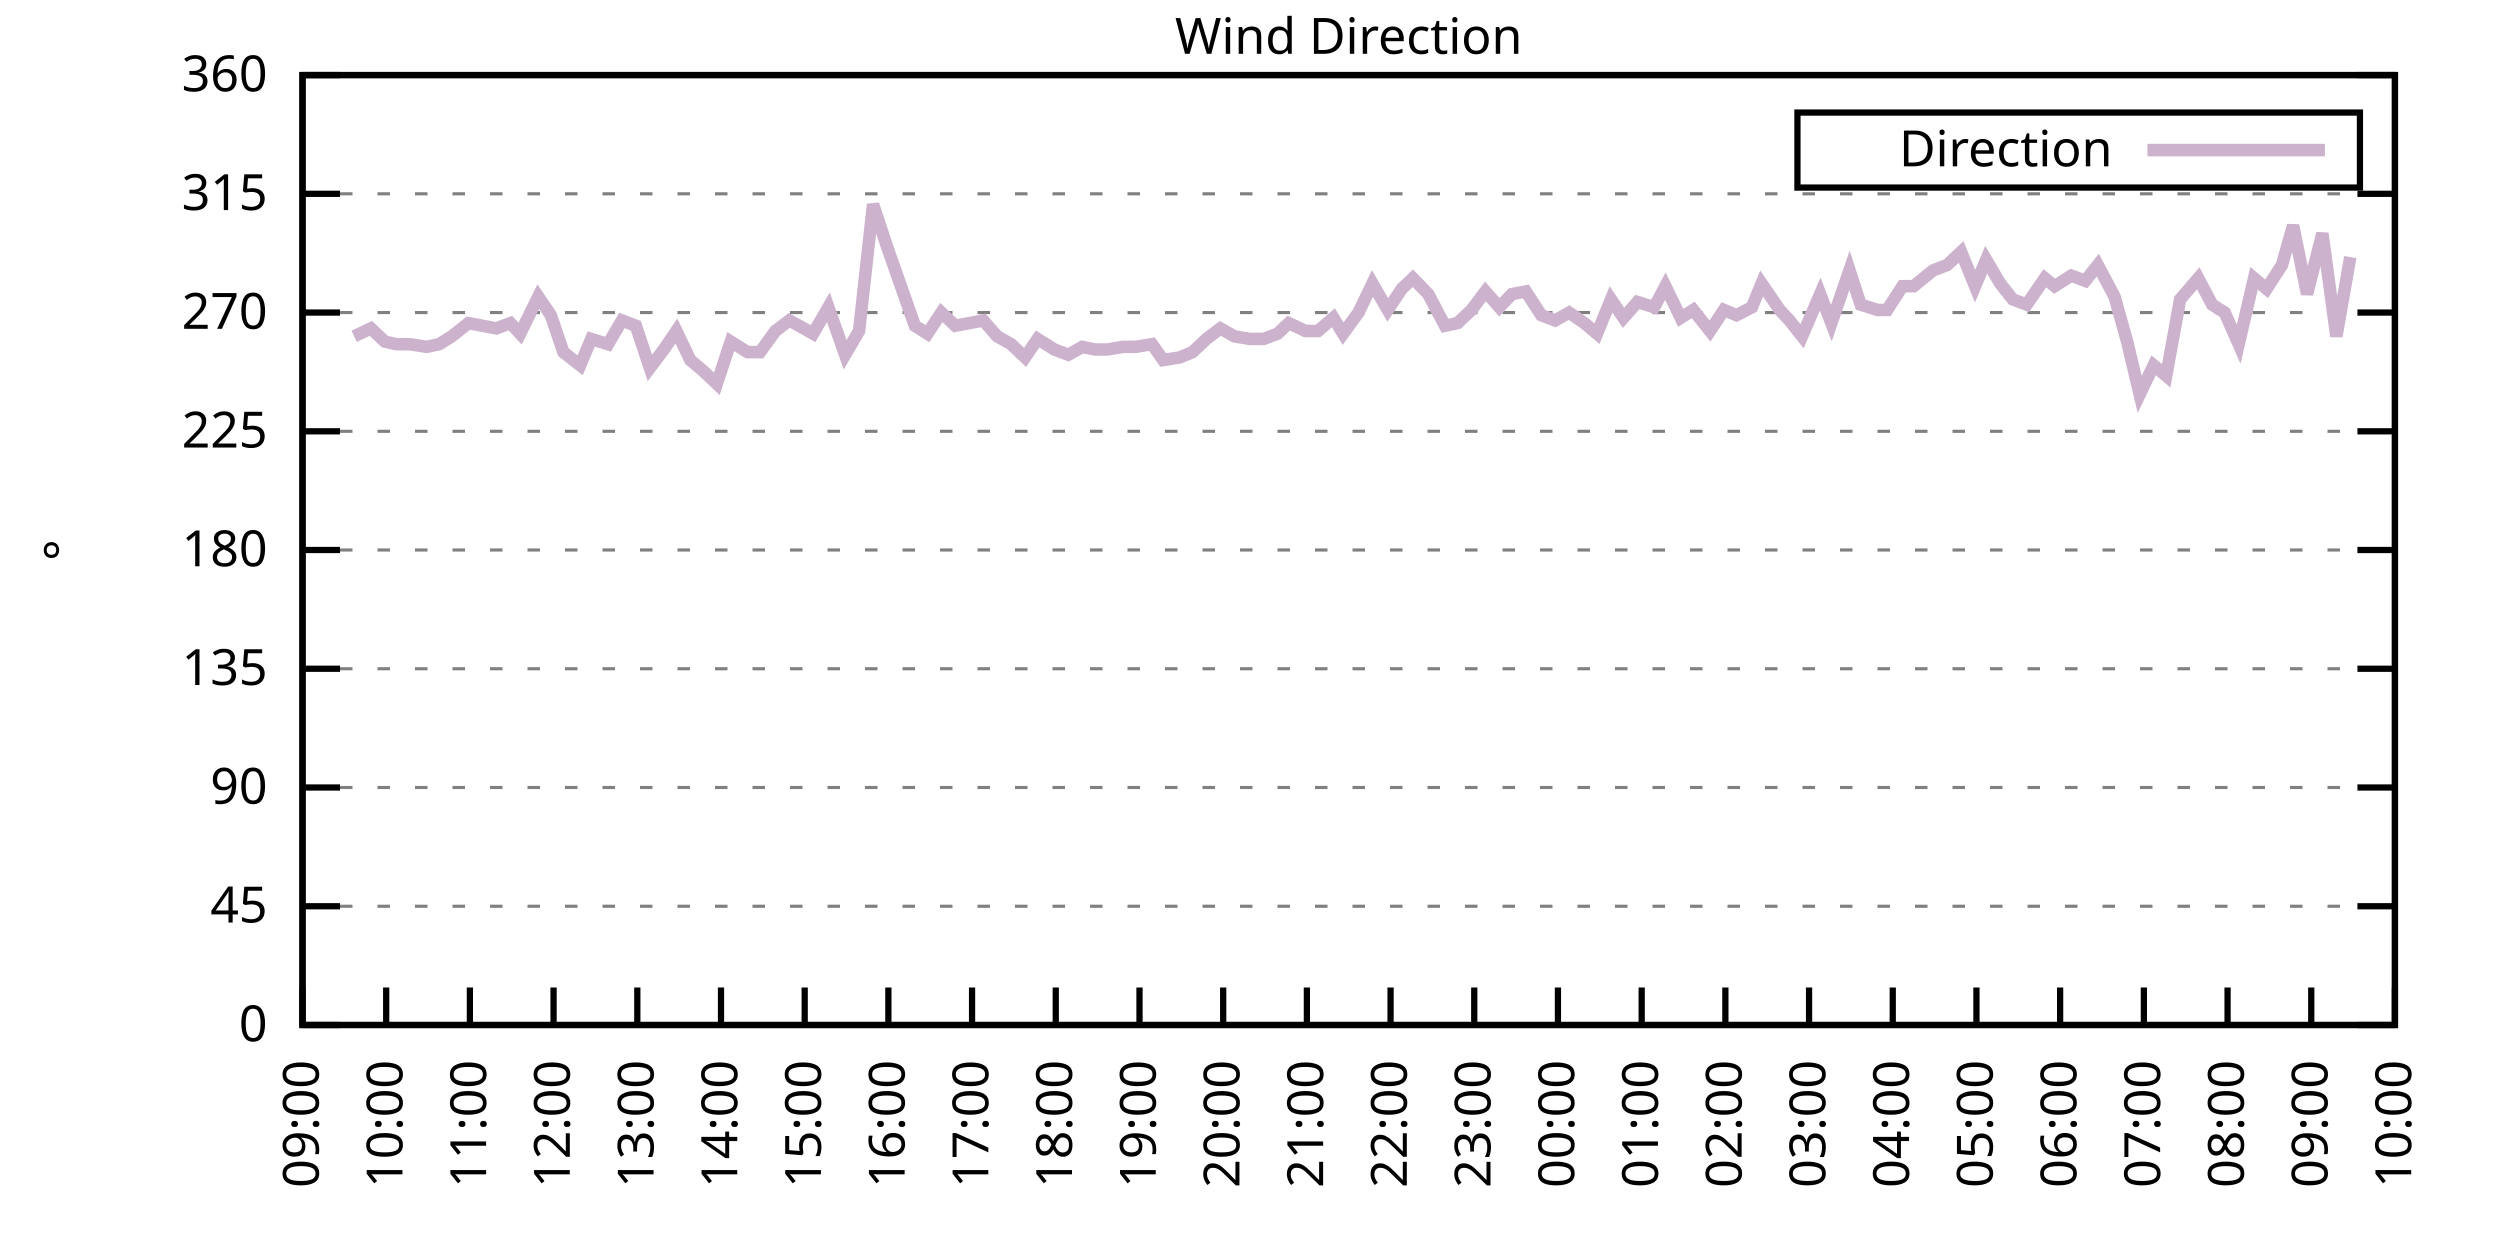
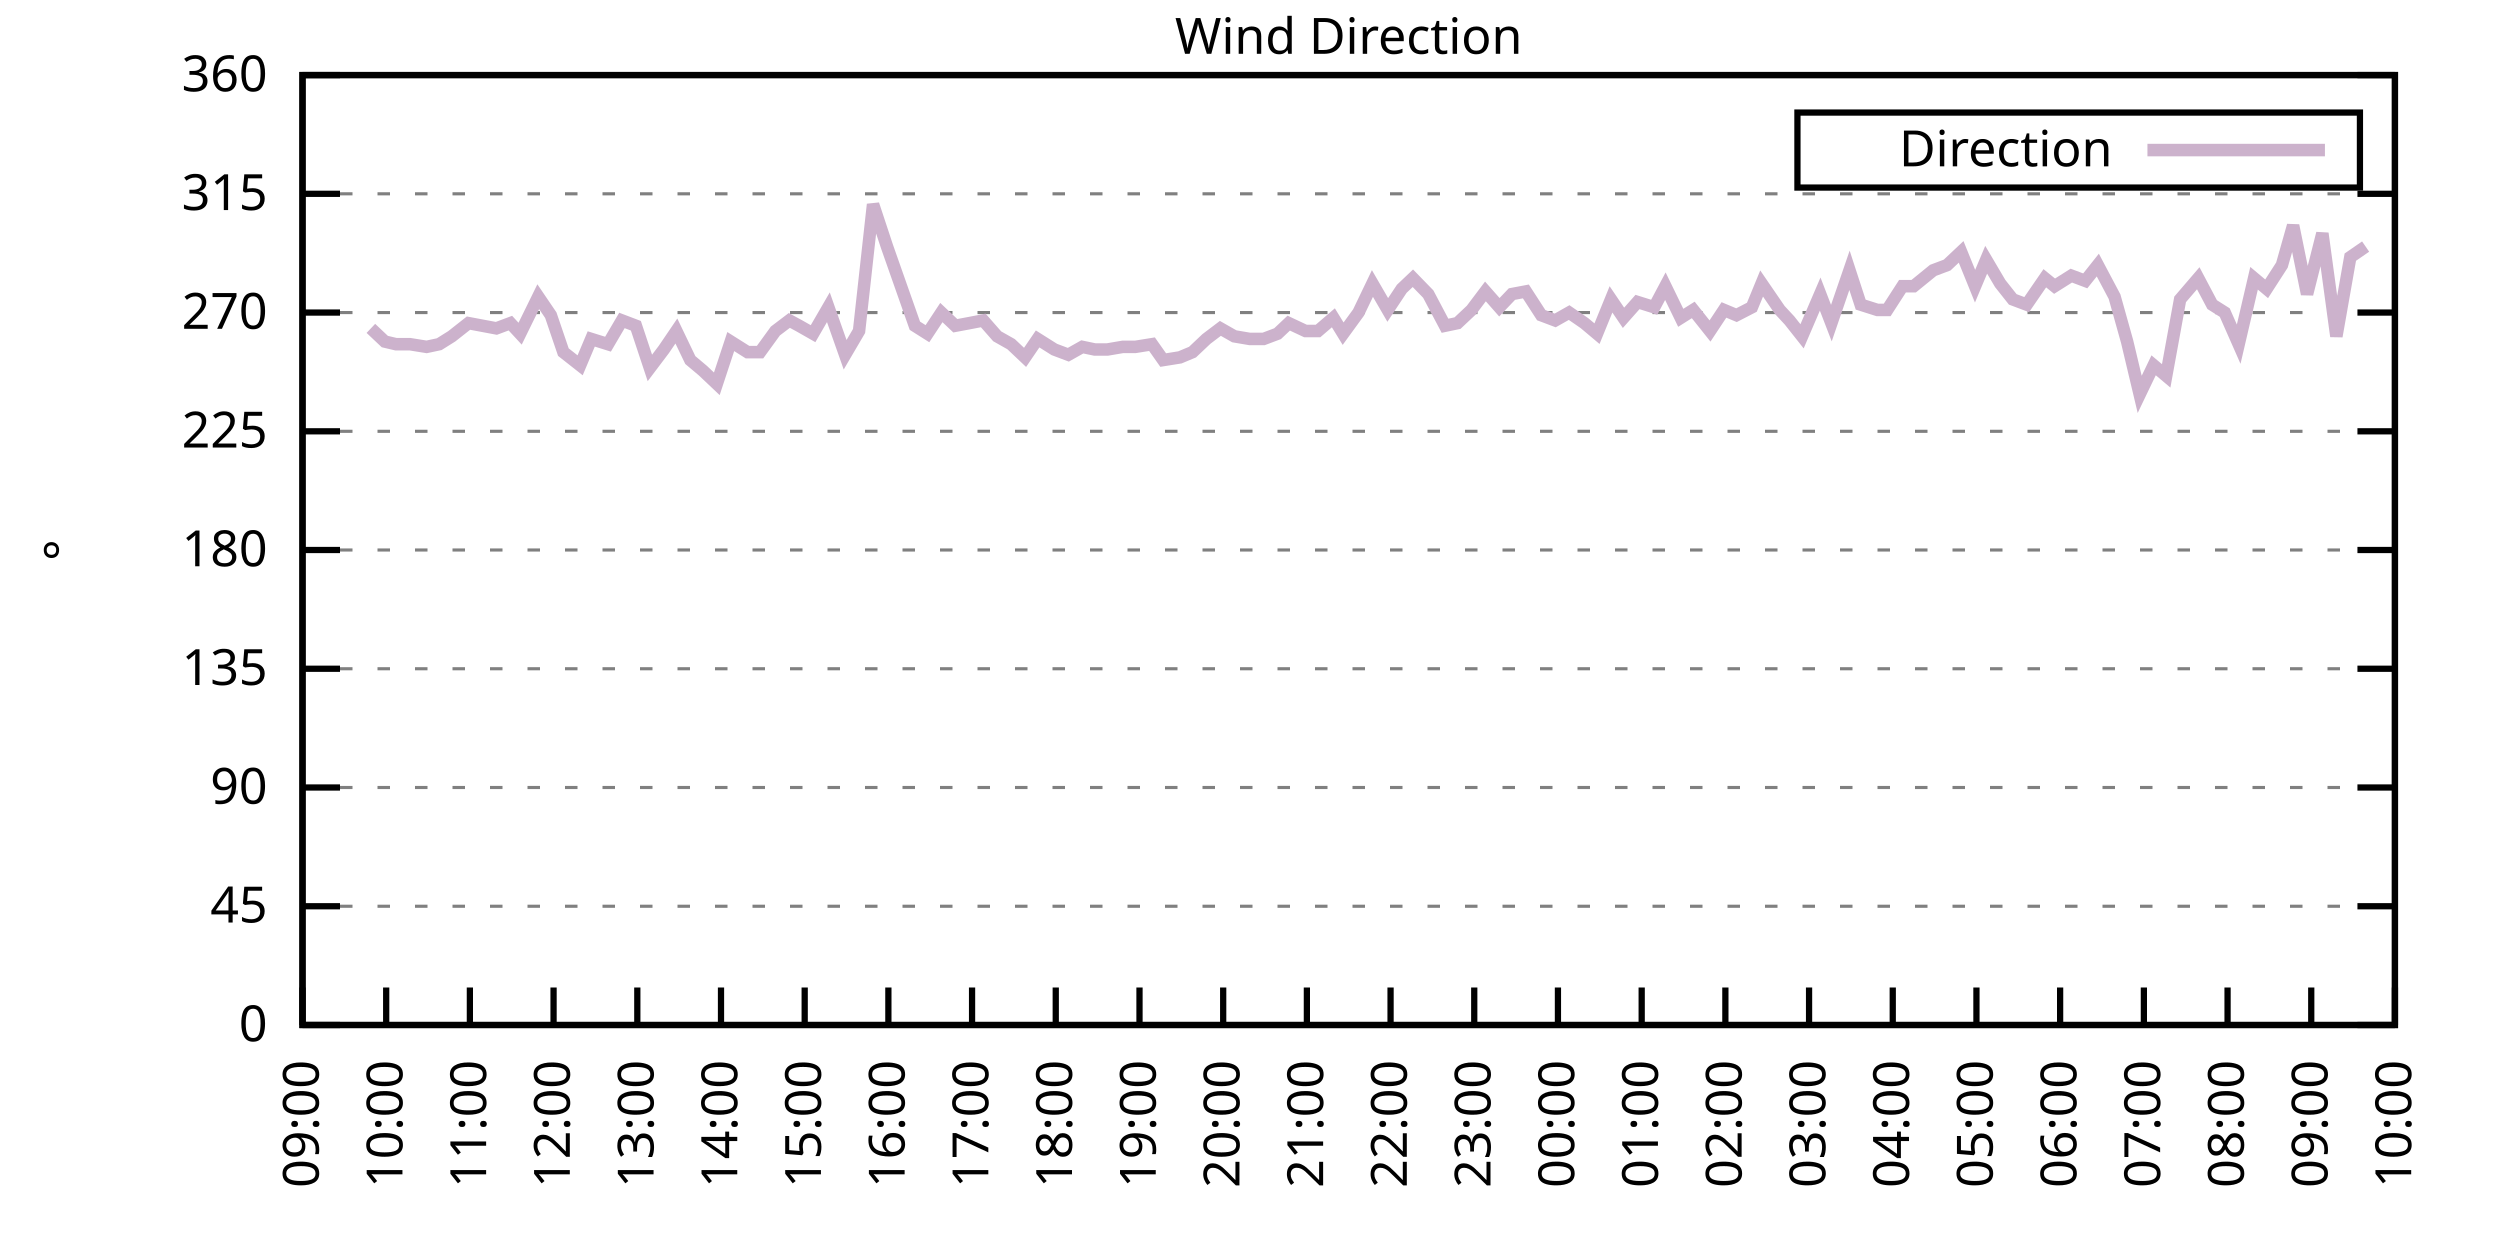
<svg xmlns="http://www.w3.org/2000/svg" xmlns:xlink="http://www.w3.org/1999/xlink" width="400" height="200" viewBox="0 0 400 200">
  <g id="gnuplot_canvas">
    <rect x="0" y="0" width="400" height="200" fill="none" />
    <defs>
      <circle id="gpDot" r="0.5" stroke-width="0.5" stroke="currentColor" />
      <path id="gpPt0" stroke-width="0.333" stroke="currentColor" d="M-1,0 h2 M0,-1 v2" />
      <path id="gpPt1" stroke-width="0.333" stroke="currentColor" d="M-1,-1 L1,1 M1,-1 L-1,1" />
      <path id="gpPt2" stroke-width="0.333" stroke="currentColor" d="M-1,0 L1,0 M0,-1 L0,1 M-1,-1 L1,1 M-1,1 L1,-1" />
      <rect id="gpPt3" stroke-width="0.333" stroke="currentColor" x="-1" y="-1" width="2" height="2" />
      <rect id="gpPt4" stroke-width="0.333" stroke="currentColor" fill="currentColor" x="-1" y="-1" width="2" height="2" />
      <circle id="gpPt5" stroke-width="0.333" stroke="currentColor" cx="0" cy="0" r="1" />
      <use xlink:href="#gpPt5" id="gpPt6" fill="currentColor" stroke="none" />
      <path id="gpPt7" stroke-width="0.333" stroke="currentColor" d="M0,-1.33 L-1.33,0.67 L1.33,0.67 z" />
      <use xlink:href="#gpPt7" id="gpPt8" fill="currentColor" stroke="none" />
      <use xlink:href="#gpPt7" id="gpPt9" stroke="currentColor" transform="rotate(180)" />
      <use xlink:href="#gpPt9" id="gpPt10" fill="currentColor" stroke="none" />
      <use xlink:href="#gpPt3" id="gpPt11" stroke="currentColor" transform="rotate(45)" />
      <use xlink:href="#gpPt11" id="gpPt12" fill="currentColor" stroke="none" />
      <path id="gpPt13" stroke-width="0.333" stroke="currentColor" d="M0,1.330 L1.265,0.411 L0.782,-1.067 L-0.782,-1.076 L-1.265,0.411 z" />
      <use xlink:href="#gpPt13" id="gpPt14" fill="currentColor" stroke="none" />
      <filter id="textbox" filterUnits="objectBoundingBox" x="0" y="0" height="1" width="1">
        <feFlood flood-color="white" flood-opacity="1" result="bgnd" />
        <feComposite in="SourceGraphic" in2="bgnd" operator="atop" />
      </filter>
      <filter id="greybox" filterUnits="objectBoundingBox" x="0" y="0" height="1" width="1">
        <feFlood flood-color="lightgrey" flood-opacity="1" result="grey" />
        <feComposite in="SourceGraphic" in2="grey" operator="atop" />
      </filter>
    </defs>
    <g fill="none" color="white" stroke="currentColor" stroke-width="1.00" stroke-linecap="butt" stroke-linejoin="miter">
</g>
    <g fill="none" color="black" stroke="currentColor" stroke-width="1.00" stroke-linecap="butt" stroke-linejoin="miter">
      <g stroke="none" shape-rendering="crispEdges">
        <polygon fill="rgb(255, 255, 255)" points="48.40,164.00 383.18,164.00 383.18,12.02 48.40,12.02 " />
      </g>
    </g>
    <g fill="none" color="black" stroke="currentColor" stroke-width="1.00" stroke-linecap="butt" stroke-linejoin="miter">
</g>
    <g fill="none" color="black" stroke="black" stroke-width="0.50" stroke-linecap="butt" stroke-linejoin="miter">
</g>
    <g fill="none" color="gray" stroke="currentColor" stroke-width="0.50" stroke-linecap="butt" stroke-linejoin="miter">
      <path stroke="gray" stroke-dasharray="2,4" class="gridline" d="M48.40,164.00 L383.19,164.00  " />
    </g>
    <g fill="none" color="gray" stroke="gray" stroke-width="1.00" stroke-linecap="butt" stroke-linejoin="miter">
</g>
    <g fill="none" color="black" stroke="currentColor" stroke-width="1.00" stroke-linecap="butt" stroke-linejoin="miter">
      <path stroke="black" d="M48.40,164.00 L54.40,164.00 M383.19,164.00 L377.19,164.00  " />
      <g transform="translate(42.80,166.60)" stroke="none" fill="black" font-family="Sans" font-size="8.00" text-anchor="end">
        <text>
          <tspan font-family="Sans"> 0</tspan>
        </text>
      </g>
    </g>
    <g fill="none" color="black" stroke="currentColor" stroke-width="1.00" stroke-linecap="butt" stroke-linejoin="miter">
</g>
    <g fill="none" color="black" stroke="black" stroke-width="0.50" stroke-linecap="butt" stroke-linejoin="miter">
</g>
    <g fill="none" color="gray" stroke="currentColor" stroke-width="0.50" stroke-linecap="butt" stroke-linejoin="miter">
      <path stroke="gray" stroke-dasharray="2,4" class="gridline" d="M48.40,145.00 L383.19,145.00  " />
    </g>
    <g fill="none" color="gray" stroke="gray" stroke-width="1.00" stroke-linecap="butt" stroke-linejoin="miter">
</g>
    <g fill="none" color="black" stroke="currentColor" stroke-width="1.00" stroke-linecap="butt" stroke-linejoin="miter">
      <path stroke="black" d="M48.40,145.00 L54.40,145.00 M383.19,145.00 L377.19,145.00  " />
      <g transform="translate(42.80,147.60)" stroke="none" fill="black" font-family="Sans" font-size="8.00" text-anchor="end">
        <text>
          <tspan font-family="Sans"> 45</tspan>
        </text>
      </g>
    </g>
    <g fill="none" color="black" stroke="currentColor" stroke-width="1.00" stroke-linecap="butt" stroke-linejoin="miter">
</g>
    <g fill="none" color="black" stroke="black" stroke-width="0.50" stroke-linecap="butt" stroke-linejoin="miter">
</g>
    <g fill="none" color="gray" stroke="currentColor" stroke-width="0.50" stroke-linecap="butt" stroke-linejoin="miter">
      <path stroke="gray" stroke-dasharray="2,4" class="gridline" d="M48.40,126.00 L383.19,126.00  " />
    </g>
    <g fill="none" color="gray" stroke="gray" stroke-width="1.00" stroke-linecap="butt" stroke-linejoin="miter">
</g>
    <g fill="none" color="black" stroke="currentColor" stroke-width="1.00" stroke-linecap="butt" stroke-linejoin="miter">
      <path stroke="black" d="M48.40,126.00 L54.40,126.00 M383.19,126.00 L377.19,126.00  " />
      <g transform="translate(42.80,128.60)" stroke="none" fill="black" font-family="Sans" font-size="8.00" text-anchor="end">
        <text>
          <tspan font-family="Sans"> 90</tspan>
        </text>
      </g>
    </g>
    <g fill="none" color="black" stroke="currentColor" stroke-width="1.00" stroke-linecap="butt" stroke-linejoin="miter">
</g>
    <g fill="none" color="black" stroke="black" stroke-width="0.50" stroke-linecap="butt" stroke-linejoin="miter">
</g>
    <g fill="none" color="gray" stroke="currentColor" stroke-width="0.50" stroke-linecap="butt" stroke-linejoin="miter">
      <path stroke="gray" stroke-dasharray="2,4" class="gridline" d="M48.40,107.00 L383.19,107.00  " />
    </g>
    <g fill="none" color="gray" stroke="gray" stroke-width="1.00" stroke-linecap="butt" stroke-linejoin="miter">
</g>
    <g fill="none" color="black" stroke="currentColor" stroke-width="1.00" stroke-linecap="butt" stroke-linejoin="miter">
      <path stroke="black" d="M48.40,107.00 L54.40,107.00 M383.19,107.00 L377.19,107.00  " />
      <g transform="translate(42.80,109.60)" stroke="none" fill="black" font-family="Sans" font-size="8.00" text-anchor="end">
        <text>
          <tspan font-family="Sans"> 135</tspan>
        </text>
      </g>
    </g>
    <g fill="none" color="black" stroke="currentColor" stroke-width="1.00" stroke-linecap="butt" stroke-linejoin="miter">
</g>
    <g fill="none" color="black" stroke="black" stroke-width="0.50" stroke-linecap="butt" stroke-linejoin="miter">
</g>
    <g fill="none" color="gray" stroke="currentColor" stroke-width="0.50" stroke-linecap="butt" stroke-linejoin="miter">
      <path stroke="gray" stroke-dasharray="2,4" class="gridline" d="M48.40,88.00 L383.19,88.00  " />
    </g>
    <g fill="none" color="gray" stroke="gray" stroke-width="1.00" stroke-linecap="butt" stroke-linejoin="miter">
</g>
    <g fill="none" color="black" stroke="currentColor" stroke-width="1.00" stroke-linecap="butt" stroke-linejoin="miter">
      <path stroke="black" d="M48.40,88.00 L54.40,88.00 M383.19,88.00 L377.19,88.00  " />
      <g transform="translate(42.80,90.60)" stroke="none" fill="black" font-family="Sans" font-size="8.00" text-anchor="end">
        <text>
          <tspan font-family="Sans"> 180</tspan>
        </text>
      </g>
    </g>
    <g fill="none" color="black" stroke="currentColor" stroke-width="1.00" stroke-linecap="butt" stroke-linejoin="miter">
</g>
    <g fill="none" color="black" stroke="black" stroke-width="0.50" stroke-linecap="butt" stroke-linejoin="miter">
</g>
    <g fill="none" color="gray" stroke="currentColor" stroke-width="0.50" stroke-linecap="butt" stroke-linejoin="miter">
      <path stroke="gray" stroke-dasharray="2,4" class="gridline" d="M48.40,69.01 L383.19,69.01  " />
    </g>
    <g fill="none" color="gray" stroke="gray" stroke-width="1.00" stroke-linecap="butt" stroke-linejoin="miter">
</g>
    <g fill="none" color="black" stroke="currentColor" stroke-width="1.00" stroke-linecap="butt" stroke-linejoin="miter">
      <path stroke="black" d="M48.40,69.01 L54.40,69.01 M383.19,69.01 L377.19,69.01  " />
      <g transform="translate(42.80,71.61)" stroke="none" fill="black" font-family="Sans" font-size="8.00" text-anchor="end">
        <text>
          <tspan font-family="Sans"> 225</tspan>
        </text>
      </g>
    </g>
    <g fill="none" color="black" stroke="currentColor" stroke-width="1.00" stroke-linecap="butt" stroke-linejoin="miter">
</g>
    <g fill="none" color="black" stroke="black" stroke-width="0.50" stroke-linecap="butt" stroke-linejoin="miter">
</g>
    <g fill="none" color="gray" stroke="currentColor" stroke-width="0.50" stroke-linecap="butt" stroke-linejoin="miter">
      <path stroke="gray" stroke-dasharray="2,4" class="gridline" d="M48.40,50.01 L383.19,50.01  " />
    </g>
    <g fill="none" color="gray" stroke="gray" stroke-width="1.00" stroke-linecap="butt" stroke-linejoin="miter">
</g>
    <g fill="none" color="black" stroke="currentColor" stroke-width="1.00" stroke-linecap="butt" stroke-linejoin="miter">
      <path stroke="black" d="M48.40,50.01 L54.40,50.01 M383.19,50.01 L377.19,50.01  " />
      <g transform="translate(42.80,52.61)" stroke="none" fill="black" font-family="Sans" font-size="8.00" text-anchor="end">
        <text>
          <tspan font-family="Sans"> 270</tspan>
        </text>
      </g>
    </g>
    <g fill="none" color="black" stroke="currentColor" stroke-width="1.00" stroke-linecap="butt" stroke-linejoin="miter">
</g>
    <g fill="none" color="black" stroke="black" stroke-width="0.50" stroke-linecap="butt" stroke-linejoin="miter">
</g>
    <g fill="none" color="gray" stroke="currentColor" stroke-width="0.50" stroke-linecap="butt" stroke-linejoin="miter">
      <path stroke="gray" stroke-dasharray="2,4" class="gridline" d="M48.40,31.01 L383.19,31.01  " />
    </g>
    <g fill="none" color="gray" stroke="gray" stroke-width="1.00" stroke-linecap="butt" stroke-linejoin="miter">
</g>
    <g fill="none" color="black" stroke="currentColor" stroke-width="1.00" stroke-linecap="butt" stroke-linejoin="miter">
      <path stroke="black" d="M48.40,31.01 L54.40,31.01 M383.19,31.01 L377.19,31.01  " />
      <g transform="translate(42.80,33.61)" stroke="none" fill="black" font-family="Sans" font-size="8.00" text-anchor="end">
        <text>
          <tspan font-family="Sans"> 315</tspan>
        </text>
      </g>
    </g>
    <g fill="none" color="black" stroke="currentColor" stroke-width="1.00" stroke-linecap="butt" stroke-linejoin="miter">
</g>
    <g fill="none" color="black" stroke="black" stroke-width="0.50" stroke-linecap="butt" stroke-linejoin="miter">
</g>
    <g fill="none" color="gray" stroke="currentColor" stroke-width="0.50" stroke-linecap="butt" stroke-linejoin="miter">
      <path stroke="gray" stroke-dasharray="2,4" class="gridline" d="M48.40,12.01 L383.19,12.01  " />
    </g>
    <g fill="none" color="gray" stroke="gray" stroke-width="1.00" stroke-linecap="butt" stroke-linejoin="miter">
</g>
    <g fill="none" color="black" stroke="currentColor" stroke-width="1.00" stroke-linecap="butt" stroke-linejoin="miter">
      <path stroke="black" d="M48.40,12.01 L54.40,12.01 M383.19,12.01 L377.19,12.01  " />
      <g transform="translate(42.80,14.61)" stroke="none" fill="black" font-family="Sans" font-size="8.00" text-anchor="end">
        <text>
          <tspan font-family="Sans"> 360</tspan>
        </text>
      </g>
    </g>
    <g fill="none" color="black" stroke="currentColor" stroke-width="1.00" stroke-linecap="butt" stroke-linejoin="miter">
      <path stroke="black" d="M48.40,164.00 L48.40,158.00  " />
      <g transform="translate(51.00,169.60) rotate(270.00)" stroke="none" fill="black" font-family="Sans" font-size="8.00" text-anchor="end">
        <text>
          <tspan font-family="Sans">09:00</tspan>
        </text>
      </g>
    </g>
    <g fill="none" color="black" stroke="currentColor" stroke-width="1.00" stroke-linecap="butt" stroke-linejoin="miter">
      <path stroke="black" d="M61.79,164.00 L61.79,158.00  " />
      <g transform="translate(64.39,169.60) rotate(270.00)" stroke="none" fill="black" font-family="Sans" font-size="8.00" text-anchor="end">
        <text>
          <tspan font-family="Sans">10:00</tspan>
        </text>
      </g>
    </g>
    <g fill="none" color="black" stroke="currentColor" stroke-width="1.00" stroke-linecap="butt" stroke-linejoin="miter">
      <path stroke="black" d="M75.18,164.00 L75.18,158.00  " />
      <g transform="translate(77.78,169.60) rotate(270.00)" stroke="none" fill="black" font-family="Sans" font-size="8.00" text-anchor="end">
        <text>
          <tspan font-family="Sans">11:00</tspan>
        </text>
      </g>
    </g>
    <g fill="none" color="black" stroke="currentColor" stroke-width="1.00" stroke-linecap="butt" stroke-linejoin="miter">
      <path stroke="black" d="M88.57,164.00 L88.57,158.00  " />
      <g transform="translate(91.17,169.60) rotate(270.00)" stroke="none" fill="black" font-family="Sans" font-size="8.00" text-anchor="end">
        <text>
          <tspan font-family="Sans">12:00</tspan>
        </text>
      </g>
    </g>
    <g fill="none" color="black" stroke="currentColor" stroke-width="1.00" stroke-linecap="butt" stroke-linejoin="miter">
      <path stroke="black" d="M101.97,164.00 L101.97,158.00  " />
      <g transform="translate(104.57,169.60) rotate(270.00)" stroke="none" fill="black" font-family="Sans" font-size="8.00" text-anchor="end">
        <text>
          <tspan font-family="Sans">13:00</tspan>
        </text>
      </g>
    </g>
    <g fill="none" color="black" stroke="currentColor" stroke-width="1.00" stroke-linecap="butt" stroke-linejoin="miter">
      <path stroke="black" d="M115.36,164.00 L115.36,158.00  " />
      <g transform="translate(117.96,169.60) rotate(270.00)" stroke="none" fill="black" font-family="Sans" font-size="8.00" text-anchor="end">
        <text>
          <tspan font-family="Sans">14:00</tspan>
        </text>
      </g>
    </g>
    <g fill="none" color="black" stroke="currentColor" stroke-width="1.00" stroke-linecap="butt" stroke-linejoin="miter">
      <path stroke="black" d="M128.75,164.00 L128.75,158.00  " />
      <g transform="translate(131.35,169.60) rotate(270.00)" stroke="none" fill="black" font-family="Sans" font-size="8.00" text-anchor="end">
        <text>
          <tspan font-family="Sans">15:00</tspan>
        </text>
      </g>
    </g>
    <g fill="none" color="black" stroke="currentColor" stroke-width="1.00" stroke-linecap="butt" stroke-linejoin="miter">
      <path stroke="black" d="M142.14,164.00 L142.14,158.00  " />
      <g transform="translate(144.74,169.60) rotate(270.00)" stroke="none" fill="black" font-family="Sans" font-size="8.00" text-anchor="end">
        <text>
          <tspan font-family="Sans">16:00</tspan>
        </text>
      </g>
    </g>
    <g fill="none" color="black" stroke="currentColor" stroke-width="1.00" stroke-linecap="butt" stroke-linejoin="miter">
      <path stroke="black" d="M155.53,164.00 L155.53,158.00  " />
      <g transform="translate(158.13,169.60) rotate(270.00)" stroke="none" fill="black" font-family="Sans" font-size="8.00" text-anchor="end">
        <text>
          <tspan font-family="Sans">17:00</tspan>
        </text>
      </g>
    </g>
    <g fill="none" color="black" stroke="currentColor" stroke-width="1.00" stroke-linecap="butt" stroke-linejoin="miter">
      <path stroke="black" d="M168.92,164.00 L168.92,158.00  " />
      <g transform="translate(171.52,169.60) rotate(270.00)" stroke="none" fill="black" font-family="Sans" font-size="8.00" text-anchor="end">
        <text>
          <tspan font-family="Sans">18:00</tspan>
        </text>
      </g>
    </g>
    <g fill="none" color="black" stroke="currentColor" stroke-width="1.00" stroke-linecap="butt" stroke-linejoin="miter">
      <path stroke="black" d="M182.32,164.00 L182.32,158.00  " />
      <g transform="translate(184.92,169.60) rotate(270.00)" stroke="none" fill="black" font-family="Sans" font-size="8.00" text-anchor="end">
        <text>
          <tspan font-family="Sans">19:00</tspan>
        </text>
      </g>
    </g>
    <g fill="none" color="black" stroke="currentColor" stroke-width="1.00" stroke-linecap="butt" stroke-linejoin="miter">
      <path stroke="black" d="M195.71,164.00 L195.71,158.00  " />
      <g transform="translate(198.31,169.60) rotate(270.00)" stroke="none" fill="black" font-family="Sans" font-size="8.00" text-anchor="end">
        <text>
          <tspan font-family="Sans">20:00</tspan>
        </text>
      </g>
    </g>
    <g fill="none" color="black" stroke="currentColor" stroke-width="1.00" stroke-linecap="butt" stroke-linejoin="miter">
      <path stroke="black" d="M209.10,164.00 L209.10,158.00  " />
      <g transform="translate(211.70,169.60) rotate(270.00)" stroke="none" fill="black" font-family="Sans" font-size="8.00" text-anchor="end">
        <text>
          <tspan font-family="Sans">21:00</tspan>
        </text>
      </g>
    </g>
    <g fill="none" color="black" stroke="currentColor" stroke-width="1.00" stroke-linecap="butt" stroke-linejoin="miter">
      <path stroke="black" d="M222.49,164.00 L222.49,158.00  " />
      <g transform="translate(225.09,169.60) rotate(270.00)" stroke="none" fill="black" font-family="Sans" font-size="8.00" text-anchor="end">
        <text>
          <tspan font-family="Sans">22:00</tspan>
        </text>
      </g>
    </g>
    <g fill="none" color="black" stroke="currentColor" stroke-width="1.00" stroke-linecap="butt" stroke-linejoin="miter">
      <path stroke="black" d="M235.88,164.00 L235.88,158.00  " />
      <g transform="translate(238.48,169.60) rotate(270.00)" stroke="none" fill="black" font-family="Sans" font-size="8.00" text-anchor="end">
        <text>
          <tspan font-family="Sans">23:00</tspan>
        </text>
      </g>
    </g>
    <g fill="none" color="black" stroke="currentColor" stroke-width="1.00" stroke-linecap="butt" stroke-linejoin="miter">
      <path stroke="black" d="M249.27,164.00 L249.27,158.00  " />
      <g transform="translate(251.87,169.60) rotate(270.00)" stroke="none" fill="black" font-family="Sans" font-size="8.00" text-anchor="end">
        <text>
          <tspan font-family="Sans">00:00</tspan>
        </text>
      </g>
    </g>
    <g fill="none" color="black" stroke="currentColor" stroke-width="1.00" stroke-linecap="butt" stroke-linejoin="miter">
      <path stroke="black" d="M262.67,164.00 L262.67,158.00  " />
      <g transform="translate(265.27,169.60) rotate(270.00)" stroke="none" fill="black" font-family="Sans" font-size="8.00" text-anchor="end">
        <text>
          <tspan font-family="Sans">01:00</tspan>
        </text>
      </g>
    </g>
    <g fill="none" color="black" stroke="currentColor" stroke-width="1.00" stroke-linecap="butt" stroke-linejoin="miter">
      <path stroke="black" d="M276.06,164.00 L276.06,158.00  " />
      <g transform="translate(278.66,169.60) rotate(270.00)" stroke="none" fill="black" font-family="Sans" font-size="8.00" text-anchor="end">
        <text>
          <tspan font-family="Sans">02:00</tspan>
        </text>
      </g>
    </g>
    <g fill="none" color="black" stroke="currentColor" stroke-width="1.00" stroke-linecap="butt" stroke-linejoin="miter">
      <path stroke="black" d="M289.45,164.00 L289.45,158.00  " />
      <g transform="translate(292.05,169.60) rotate(270.00)" stroke="none" fill="black" font-family="Sans" font-size="8.00" text-anchor="end">
        <text>
          <tspan font-family="Sans">03:00</tspan>
        </text>
      </g>
    </g>
    <g fill="none" color="black" stroke="currentColor" stroke-width="1.00" stroke-linecap="butt" stroke-linejoin="miter">
      <path stroke="black" d="M302.84,164.00 L302.84,158.00  " />
      <g transform="translate(305.44,169.60) rotate(270.00)" stroke="none" fill="black" font-family="Sans" font-size="8.00" text-anchor="end">
        <text>
          <tspan font-family="Sans">04:00</tspan>
        </text>
      </g>
    </g>
    <g fill="none" color="black" stroke="currentColor" stroke-width="1.00" stroke-linecap="butt" stroke-linejoin="miter">
      <path stroke="black" d="M316.23,164.00 L316.23,158.00  " />
      <g transform="translate(318.83,169.60) rotate(270.00)" stroke="none" fill="black" font-family="Sans" font-size="8.00" text-anchor="end">
        <text>
          <tspan font-family="Sans">05:00</tspan>
        </text>
      </g>
    </g>
    <g fill="none" color="black" stroke="currentColor" stroke-width="1.00" stroke-linecap="butt" stroke-linejoin="miter">
      <path stroke="black" d="M329.62,164.00 L329.62,158.00  " />
      <g transform="translate(332.22,169.60) rotate(270.00)" stroke="none" fill="black" font-family="Sans" font-size="8.00" text-anchor="end">
        <text>
          <tspan font-family="Sans">06:00</tspan>
        </text>
      </g>
    </g>
    <g fill="none" color="black" stroke="currentColor" stroke-width="1.00" stroke-linecap="butt" stroke-linejoin="miter">
      <path stroke="black" d="M343.02,164.00 L343.02,158.00  " />
      <g transform="translate(345.62,169.60) rotate(270.00)" stroke="none" fill="black" font-family="Sans" font-size="8.00" text-anchor="end">
        <text>
          <tspan font-family="Sans">07:00</tspan>
        </text>
      </g>
    </g>
    <g fill="none" color="black" stroke="currentColor" stroke-width="1.00" stroke-linecap="butt" stroke-linejoin="miter">
      <path stroke="black" d="M356.41,164.00 L356.41,158.00  " />
      <g transform="translate(359.01,169.60) rotate(270.00)" stroke="none" fill="black" font-family="Sans" font-size="8.00" text-anchor="end">
        <text>
          <tspan font-family="Sans">08:00</tspan>
        </text>
      </g>
    </g>
    <g fill="none" color="black" stroke="currentColor" stroke-width="1.00" stroke-linecap="butt" stroke-linejoin="miter">
      <path stroke="black" d="M369.80,164.00 L369.80,158.00  " />
      <g transform="translate(372.40,169.60) rotate(270.00)" stroke="none" fill="black" font-family="Sans" font-size="8.00" text-anchor="end">
        <text>
          <tspan font-family="Sans">09:00</tspan>
        </text>
      </g>
    </g>
    <g fill="none" color="black" stroke="currentColor" stroke-width="1.00" stroke-linecap="butt" stroke-linejoin="miter">
      <path stroke="black" d="M383.19,164.00 L383.19,158.00  " />
      <g transform="translate(385.79,169.60) rotate(270.00)" stroke="none" fill="black" font-family="Sans" font-size="8.00" text-anchor="end">
        <text>
          <tspan font-family="Sans">10:00</tspan>
        </text>
      </g>
    </g>
    <g fill="none" color="black" stroke="currentColor" stroke-width="1.00" stroke-linecap="butt" stroke-linejoin="miter">
</g>
    <g fill="none" color="black" stroke="currentColor" stroke-width="1.00" stroke-linecap="butt" stroke-linejoin="miter">
      <path stroke="black" d="M48.40,12.01 L48.40,164.00 L383.19,164.00 L383.19,12.01 L48.40,12.01 Z  " />
    </g>
    <g fill="none" color="black" stroke="currentColor" stroke-width="1.00" stroke-linecap="butt" stroke-linejoin="miter">
</g>
    <g fill="none" color="black" stroke="currentColor" stroke-width="1.00" stroke-linecap="butt" stroke-linejoin="miter">
      <path stroke="black" d="M287.59,30.01 L287.59,18.01 L377.59,18.01 L377.59,30.01 L287.59,30.01 Z  " />
    </g>
    <g id="Wind_direction_plot_1">
      <g fill="none" color="white" stroke="black" stroke-width="2.00" stroke-linecap="butt" stroke-linejoin="miter">
</g>
      <g fill="none" color="black" stroke="currentColor" stroke-width="2.00" stroke-linecap="butt" stroke-linejoin="miter">
        <g transform="translate(337.99,26.61)" stroke="none" fill="black" font-family="Sans" font-size="8.00" text-anchor="end">
          <text>
            <tspan font-family="Sans">Direction</tspan>
          </text>
        </g>
      </g>
      <g fill="none" color="black" stroke="currentColor" stroke-width="2.00" stroke-linecap="butt" stroke-linejoin="miter">
-         <path stroke="rgb(204, 178, 204)" d="M343.59,24.01 L371.99,24.01 M56.66,53.81 L59.34,52.54 L61.57,54.65 L63.35,55.07 L65.59,55.07 L68.26,55.50   L70.27,55.07 L72.28,53.81 L74.96,51.70 L77.19,52.12 L79.42,52.54 L81.66,51.70 L83.22,53.39 L86.12,47.47   L88.13,50.43 L90.14,56.34 L92.82,58.45 L94.60,54.23 L97.28,55.07 L99.51,51.27 L101.74,52.12 L103.98,58.87   L106.21,55.92 L108.22,52.96 L110.45,57.61 L112.46,59.30 L114.69,61.41 L116.92,54.65 L119.60,56.34 L121.61,56.34   L124.06,52.96 L126.29,51.27 L127.86,52.12 L130.09,53.39 L132.54,49.16 L135.22,56.76 L137.45,52.96 L139.69,32.70   L141.92,39.45 L144.15,45.79 L146.38,52.12 L148.39,53.39 L150.62,50.01 L152.85,52.12 L155.09,51.70 L157.32,51.27   L159.55,53.81 L161.78,55.07 L164.01,57.18 L166.02,54.23 L168.70,55.92 L170.93,56.76 L173.17,55.50 L175.17,55.92   L177.18,55.92 L179.64,55.50 L181.65,55.50 L184.32,55.07 L186.11,57.61 L188.79,57.18 L190.80,56.34 L193.03,54.23   L195.26,52.54 L197.49,53.81 L199.95,54.23 L202.18,54.23 L204.41,53.39 L206.20,51.70 L208.88,52.96 L210.88,52.96   L213.34,50.85 L214.90,53.39 L217.36,50.01 L219.59,45.36 L222.04,49.59 L224.28,46.21 L226.06,44.52 L228.52,47.05   L231.20,52.12 L233.20,51.70 L235.44,49.59 L237.67,46.63 L239.90,49.16 L241.91,47.05 L244.14,46.63 L246.60,50.43   L248.83,51.27 L251.06,50.01 L253.51,51.70 L255.52,53.39 L257.76,47.90 L259.76,50.85 L262.00,48.32 L264.67,49.16   L266.46,45.79 L268.92,50.85 L270.92,49.59 L273.60,52.96 L275.83,49.59 L277.84,50.43 L280.30,49.16 L281.86,45.36   L284.76,49.59 L286.32,51.27 L288.33,53.81 L291.23,47.05 L293.02,51.70 L295.92,43.25 L297.71,48.74 L300.39,49.59   L301.95,49.59 L304.40,45.79 L306.19,45.79 L309.31,43.25 L311.54,42.41 L313.78,40.30 L316.01,45.79 L317.79,41.56   L320.03,45.36 L322.04,47.90 L324.27,48.74 L327.17,44.52 L328.73,45.79 L331.41,44.10 L333.64,44.94 L335.65,42.41   L338.33,47.47 L340.34,54.65 L342.35,63.10 L344.58,58.45 L346.59,60.14 L348.82,47.90 L351.72,44.52 L353.95,48.74   L355.96,50.01 L358.19,55.07 L360.65,44.52 L362.66,46.21 L365.11,42.41 L366.90,36.08 L369.13,47.05 L371.58,37.34   L373.82,53.81 L376.05,41.14  " />
+         <path stroke="rgb(204, 178, 204)" d="M343.59,24.01 L371.99,24.01 M59.34,52.54 L61.57,54.65 L63.35,55.07 L65.59,55.07 L68.26,55.50 L70.27,55.07   L72.28,53.81 L74.96,51.70 L77.19,52.12 L79.42,52.54 L81.66,51.70 L83.22,53.39 L86.12,47.47 L88.13,50.43   L90.14,56.34 L92.82,58.45 L94.60,54.23 L97.28,55.07 L99.51,51.27 L101.74,52.12 L103.98,58.87 L106.21,55.92   L108.22,52.96 L110.45,57.61 L112.46,59.30 L114.69,61.41 L116.92,54.65 L119.60,56.34 L121.61,56.34 L124.06,52.96   L126.29,51.27 L127.86,52.12 L130.09,53.39 L132.54,49.16 L135.22,56.76 L137.45,52.96 L139.69,32.70 L141.92,39.45   L144.15,45.79 L146.38,52.12 L148.39,53.39 L150.62,50.01 L152.85,52.12 L155.09,51.70 L157.32,51.27 L159.55,53.81   L161.78,55.07 L164.01,57.18 L166.02,54.23 L168.70,55.92 L170.93,56.76 L173.17,55.50 L175.17,55.92 L177.18,55.92   L179.64,55.50 L181.65,55.50 L184.32,55.07 L186.11,57.61 L188.79,57.18 L190.80,56.34 L193.03,54.23 L195.26,52.54   L197.49,53.81 L199.95,54.23 L202.18,54.23 L204.41,53.39 L206.20,51.70 L208.88,52.96 L210.88,52.96 L213.34,50.85   L214.90,53.39 L217.36,50.01 L219.59,45.36 L222.04,49.59 L224.28,46.21 L226.06,44.52 L228.52,47.05 L231.20,52.12   L233.20,51.70 L235.44,49.59 L237.67,46.63 L239.90,49.16 L241.91,47.05 L244.14,46.63 L246.60,50.43 L248.83,51.27   L251.06,50.01 L253.51,51.70 L255.52,53.39 L257.76,47.90 L259.76,50.85 L262.00,48.32 L264.67,49.16 L266.46,45.79   L268.92,50.85 L270.92,49.59 L273.60,52.96 L275.83,49.59 L277.84,50.43 L280.30,49.16 L281.86,45.36 L284.76,49.59   L286.32,51.27 L288.33,53.81 L291.23,47.05 L293.02,51.70 L295.92,43.25 L297.71,48.74 L300.39,49.59 L301.95,49.59   L304.40,45.79 L306.19,45.79 L309.31,43.25 L311.54,42.41 L313.78,40.30 L316.01,45.79 L317.79,41.56 L320.03,45.36   L322.04,47.90 L324.27,48.74 L327.17,44.52 L328.73,45.79 L331.41,44.10 L333.64,44.94 L335.65,42.41 L338.33,47.47   L340.34,54.65 L342.35,63.10 L344.58,58.45 L346.59,60.14 L348.82,47.90 L351.72,44.52 L353.95,48.74 L355.96,50.01   L358.19,55.07 L360.65,44.52 L362.66,46.21 L365.11,42.41 L366.90,36.08 L369.13,47.05 L371.58,37.34 L373.82,53.81   L376.05,41.14 L378.50,39.45  " />
      </g>
    </g>
    <g fill="none" color="black" stroke="currentColor" stroke-width="2.00" stroke-linecap="butt" stroke-linejoin="miter">
</g>
    <g fill="none" color="black" stroke="black" stroke-width="1.00" stroke-linecap="butt" stroke-linejoin="miter">
</g>
    <g fill="none" color="black" stroke="currentColor" stroke-width="1.00" stroke-linecap="butt" stroke-linejoin="miter">
      <path stroke="black" d="M48.40,12.01 L48.40,164.00 L383.19,164.00 L383.19,12.01 L48.40,12.01 Z  " />
      <g transform="translate(12.80,88.01) rotate(270.00)" stroke="none" fill="black" font-family="Sans" font-size="8.00" text-anchor="middle">
        <text>
          <tspan font-family="Sans">°</tspan>
        </text>
      </g>
    </g>
    <g fill="none" color="black" stroke="currentColor" stroke-width="1.00" stroke-linecap="butt" stroke-linejoin="miter">
</g>
    <g fill="none" color="black" stroke="currentColor" stroke-width="1.00" stroke-linecap="butt" stroke-linejoin="miter">
      <g transform="translate(215.79,8.61)" stroke="none" fill="black" font-family="Sans" font-size="8.00" text-anchor="middle">
        <text>
          <tspan font-family="Sans">Wind Direction</tspan>
        </text>
      </g>
    </g>
    <g fill="none" color="black" stroke="currentColor" stroke-width="1.00" stroke-linecap="butt" stroke-linejoin="miter">
</g>
  </g>
</svg>
